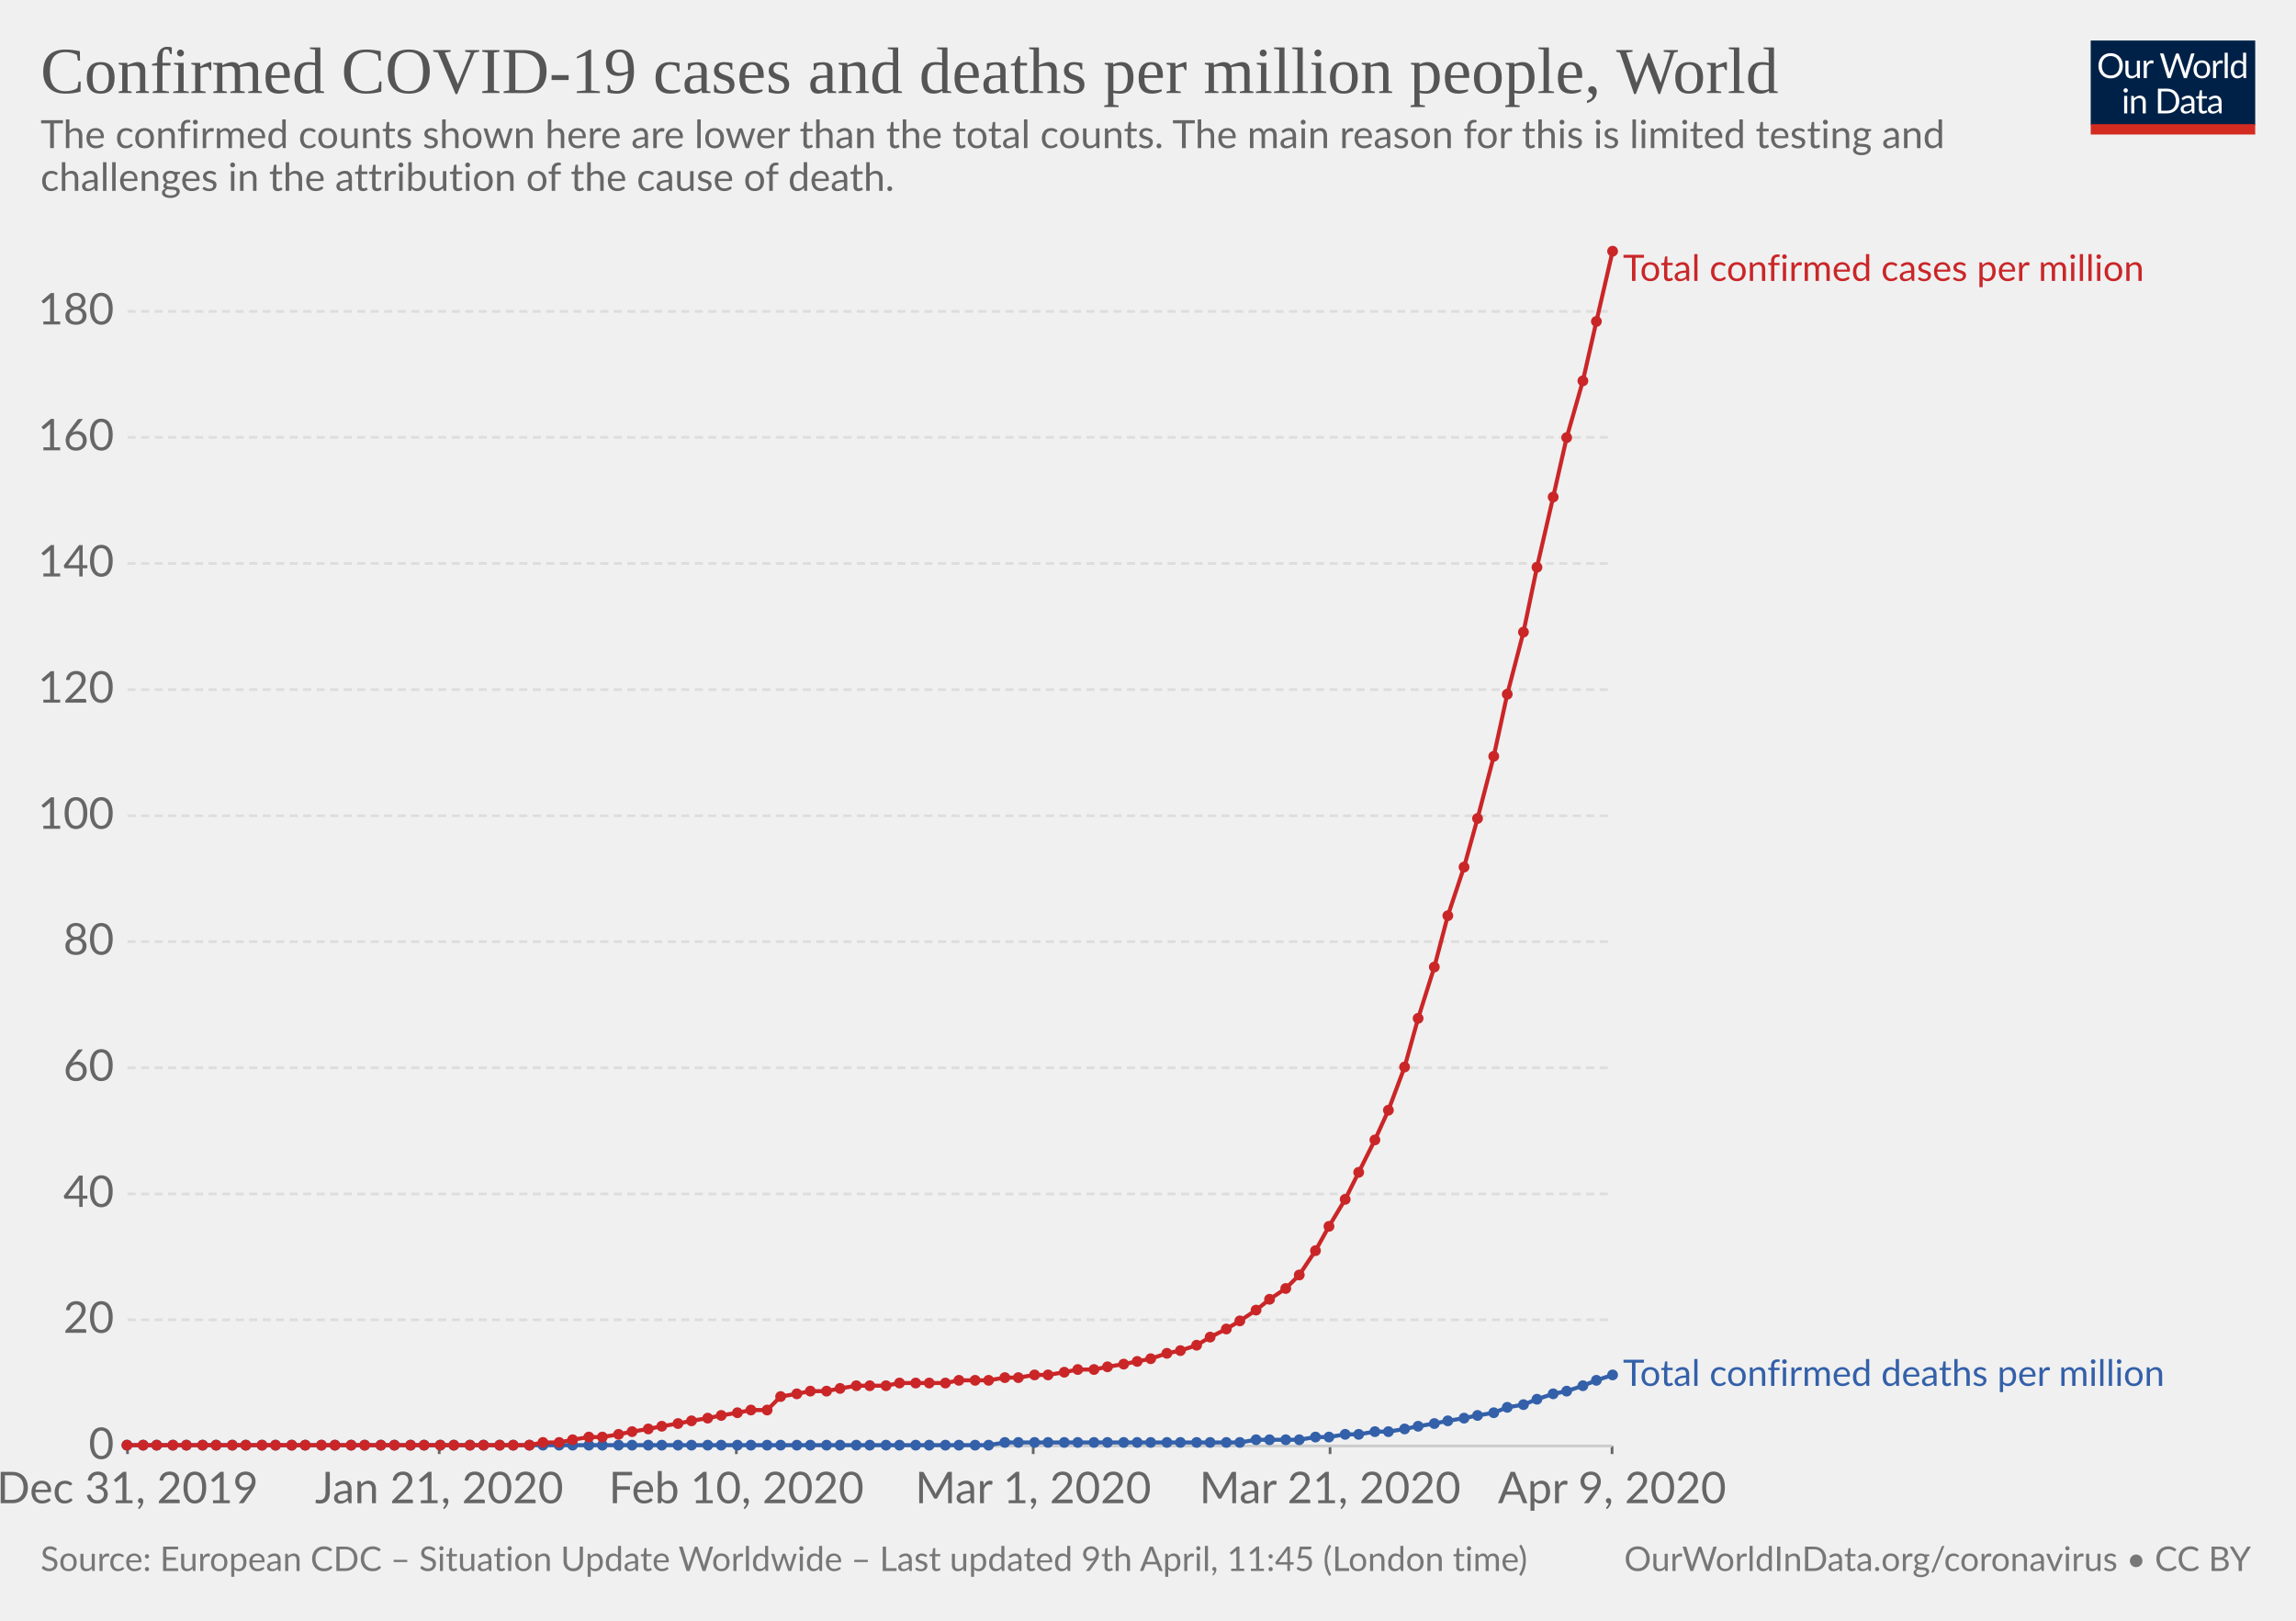
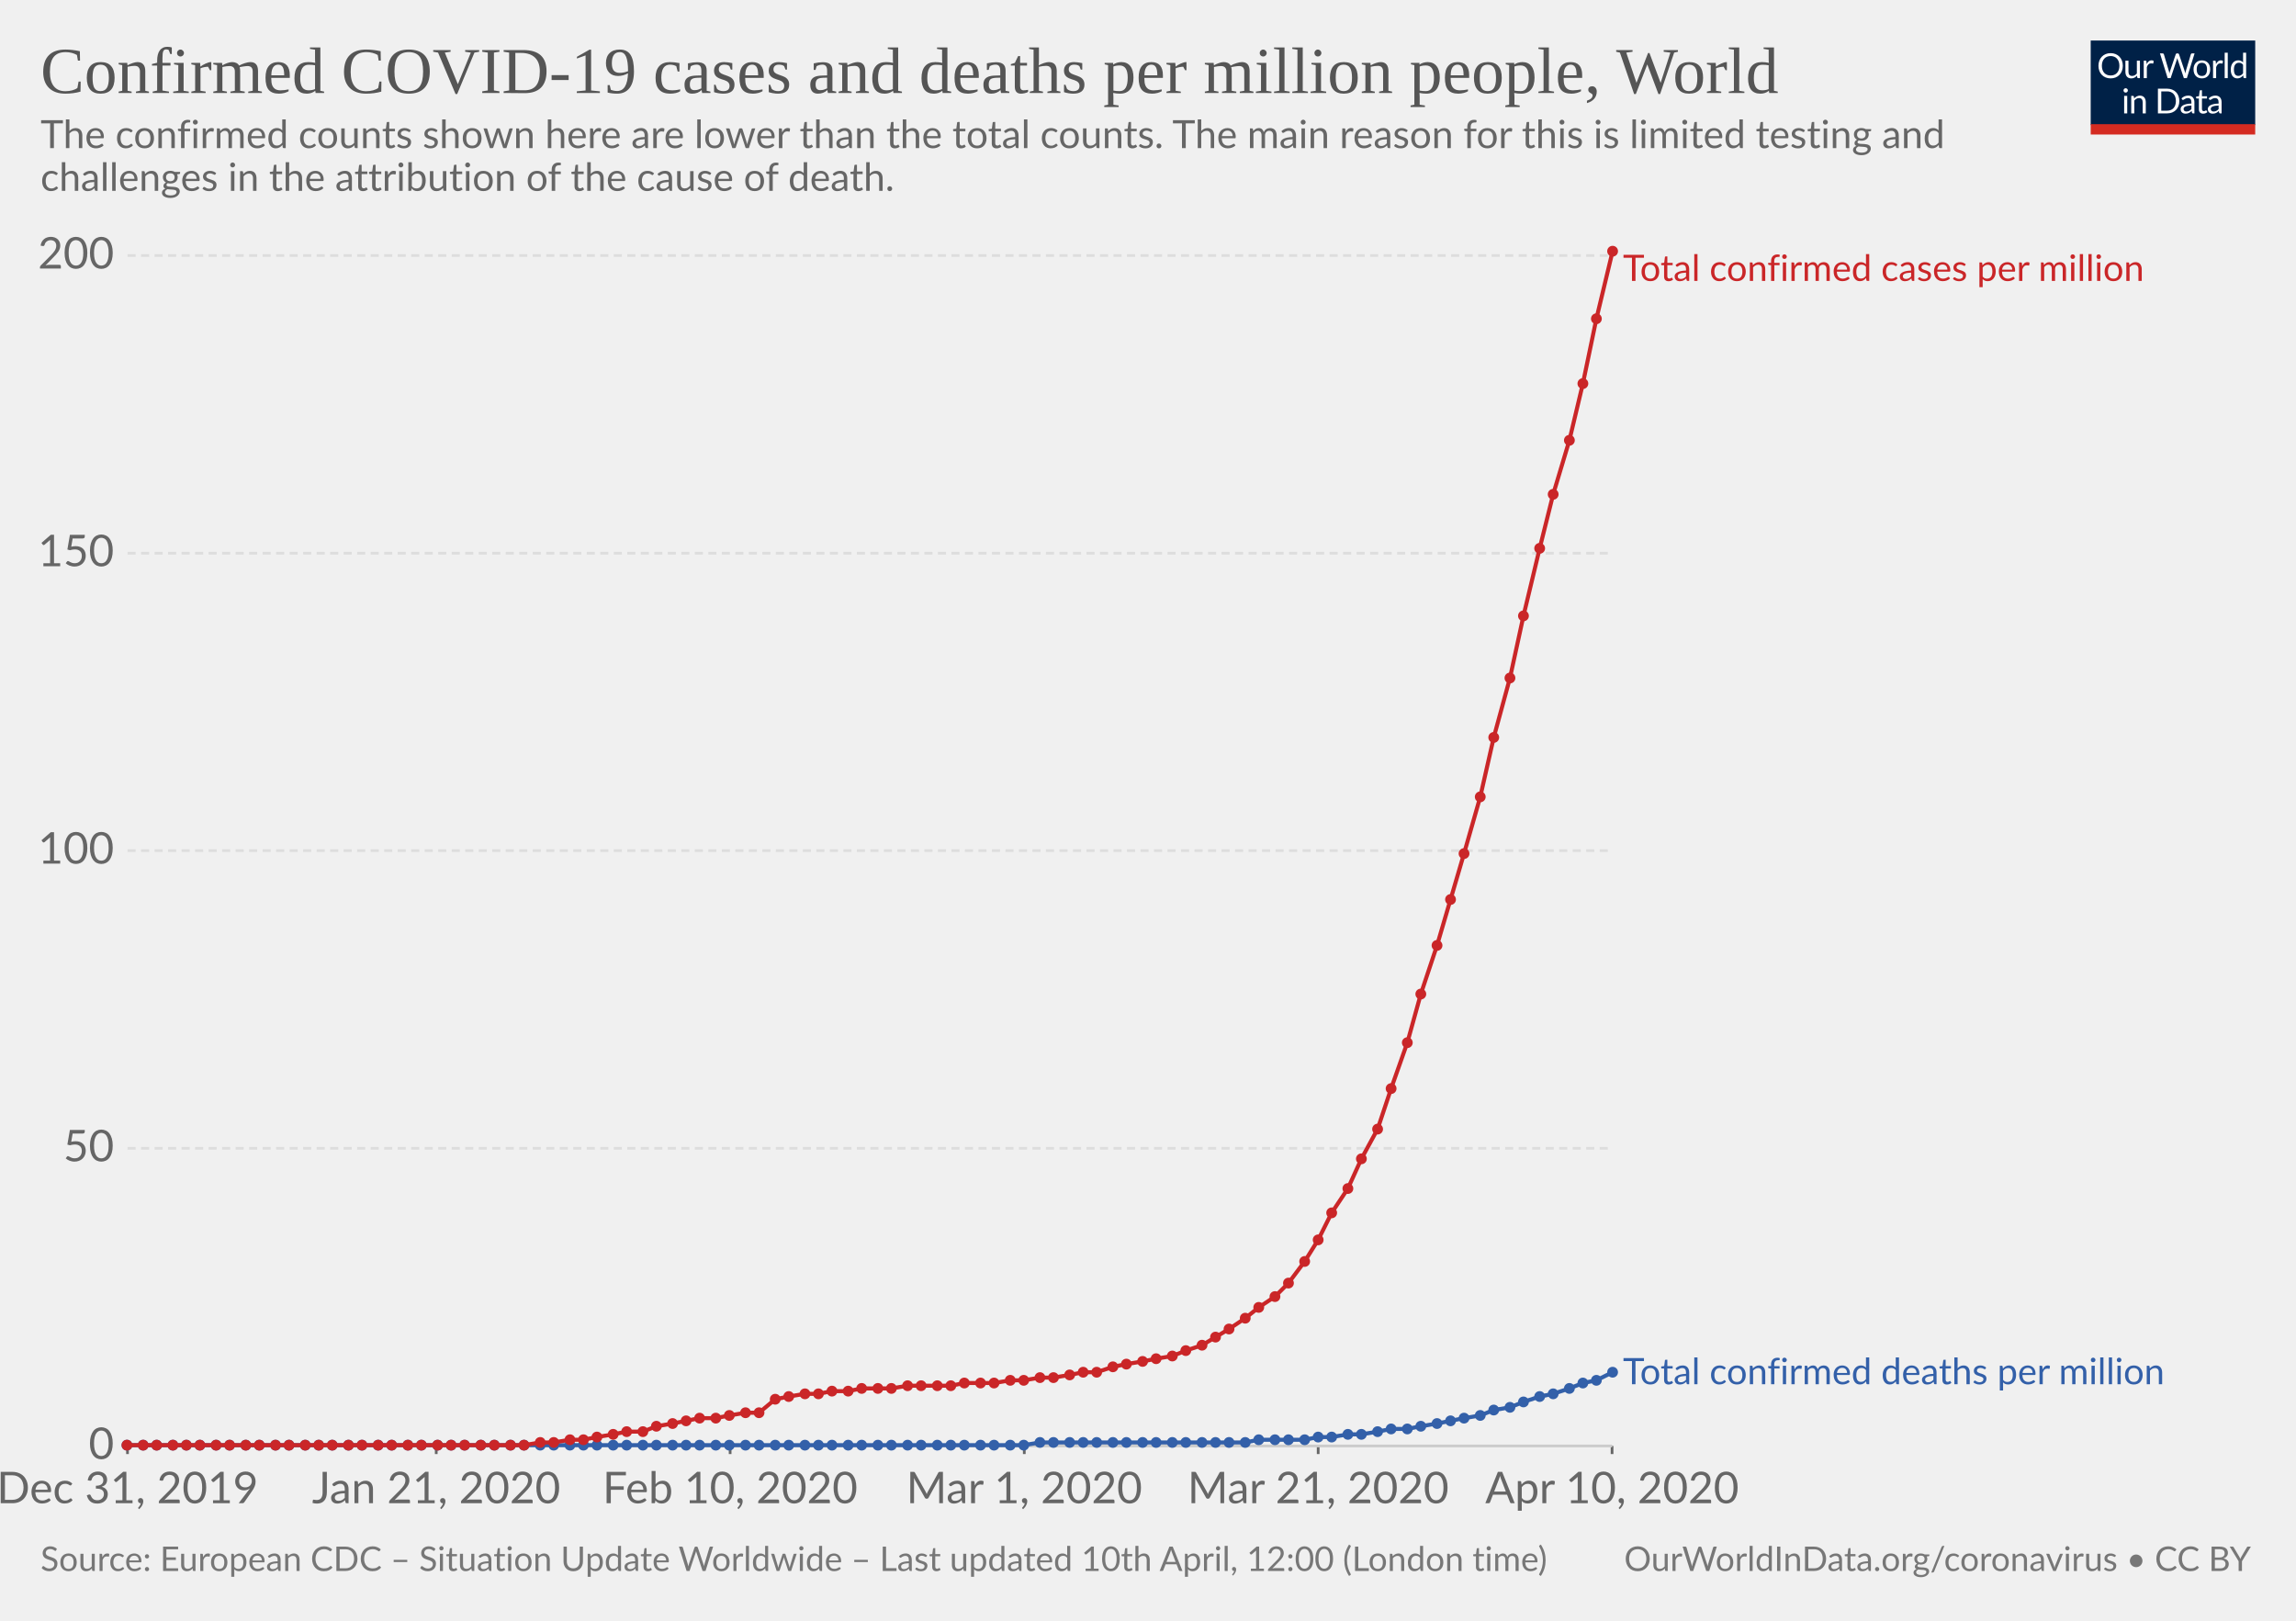
<svg xmlns="http://www.w3.org/2000/svg" version="1.1" style="background-color:#fff;-webkit-font-smoothing:antialiased" width="850" height="600" font-family="Lato,'Helvetica Neue',Helvetica,Arial,sans-serif" font-size="18" text-rendering="optimizeLegibility">
  <g class="HeaderView">
    <g transform="matrix(.29 0 0 .29 774 15)">
      <svg width="210" height="120" viewBox="0 0 210 120" fill="none">
        <g clip-path="url(#clip0)">
          <path d="M0 0h210v107.89H0V0z" fill="#002147" />
          <path d="M40.98 32.25c0 2.36-.38 4.53-1.12 6.51a14.26 14.26 0 01-8.1 8.4c-1.9.78-4.02 1.17-6.34 1.17-2.31 0-4.42-.39-6.33-1.17a14.31 14.31 0 01-8.08-8.4 18.29 18.29 0 01-1.12-6.51c0-2.36.38-4.53 1.12-6.5.75-1.97 1.8-3.67 3.17-5.1 1.37-1.43 3-2.55 4.9-3.34 1.92-.8 4.03-1.19 6.34-1.19 2.32 0 4.43.4 6.34 1.19 1.92.8 3.56 1.9 4.93 3.34a14.87 14.87 0 013.17 5.1 18.1 18.1 0 011.12 6.5zm-4.38 0c0-1.94-.26-3.68-.8-5.22a10.91 10.91 0 00-2.24-3.89 9.68 9.68 0 00-3.52-2.46 11.95 11.95 0 00-4.62-.86c-1.68 0-3.21.28-4.6.86a9.88 9.88 0 00-3.54 2.46 10.91 10.91 0 00-2.24 3.9c-.53 1.53-.8 3.27-.8 5.2 0 1.94.27 3.68.8 5.22a11.17 11.17 0 002.24 3.9 10.01 10.01 0 003.55 2.44c1.38.56 2.9.83 4.6.83 1.7 0 3.24-.27 4.61-.83a9.8 9.8 0 003.52-2.44 11.17 11.17 0 002.25-3.9c.53-1.54.8-3.28.8-5.21zm26.22-6.54V48H60.5c-.56 0-.9-.27-1.05-.81l-.31-2.4a12.45 12.45 0 01-3.26 2.6c-1.2.64-2.58.96-4.13.96-1.22 0-2.3-.2-3.24-.6a6.52 6.52 0 01-2.33-1.7 7.37 7.37 0 01-1.43-2.67c-.3-1.04-.46-2.2-.46-3.45V25.7h3.91v14.22c0 1.68.38 2.99 1.15 3.91.77.93 1.96 1.39 3.54 1.39 1.16 0 2.24-.27 3.23-.82a10.42 10.42 0 002.8-2.28V25.7h3.91zm8.61 4.47a9.94 9.94 0 012.6-3.56 5.64 5.64 0 013.76-1.3c.47 0 .92.05 1.34.15.44.1.83.27 1.17.49L80 28.88c-.09.37-.3.55-.66.55-.2 0-.5-.04-.9-.13a6.21 6.21 0 00-3.24.18c-.54.2-1.03.5-1.47.92-.42.4-.81.9-1.17 1.5-.33.58-.64 1.26-.92 2.02V48h-3.94V25.71h2.25c.42 0 .72.08.88.25.16.16.27.44.33.83l.26 3.39zm61.16-13.7L122.75 48h-3.82l-7.99-24.05a21.95 21.95 0 01-.42-1.58 38.36 38.36 0 01-.44 1.58L102.05 48h-3.83L88.4 16.47h3.54c.38 0 .7.1.95.29.26.2.43.43.5.73l6.52 21.9c.1.4.2.83.28 1.28.1.46.2.94.29 1.46l.3-1.46c.12-.47.25-.9.38-1.27l7.41-21.91c.1-.25.26-.48.51-.69.27-.22.58-.33.95-.33h1.23c.38 0 .69.1.92.29.24.2.41.43.53.73l7.4 21.9a28.4 28.4 0 01.68 2.62 29.52 29.52 0 01.52-2.61l6.54-21.91c.07-.27.23-.5.48-.7.27-.21.58-.32.95-.32h3.32zm9.35 8.88c1.63 0 3.1.27 4.4.82a9.43 9.43 0 015.46 5.94c.5 1.4.74 2.98.74 4.73 0 1.76-.25 3.34-.74 4.75a9.43 9.43 0 01-5.46 5.92c-1.3.52-2.77.79-4.4.79-1.64 0-3.12-.27-4.44-.8a9.42 9.42 0 01-3.35-2.3c-.92-1-1.63-2.2-2.13-3.61-.49-1.41-.73-3-.73-4.75s.24-3.33.73-4.73c.5-1.43 1.2-2.64 2.13-3.63.93-1 2.04-1.77 3.35-2.31 1.32-.55 2.8-.82 4.44-.82zm0 19.89c2.2 0 3.84-.73 4.93-2.2 1.08-1.48 1.63-3.54 1.63-6.18 0-2.66-.55-4.72-1.63-6.2-1.09-1.49-2.73-2.23-4.93-2.23-1.12 0-2.09.2-2.93.57-.82.39-1.5.94-2.06 1.65-.55.72-.96 1.61-1.24 2.67-.26 1.04-.4 2.22-.4 3.54 0 2.64.55 4.7 1.64 6.18 1.1 1.47 2.76 2.2 4.99 2.2zm17.97-15.07a9.94 9.94 0 012.6-3.56 5.64 5.64 0 013.76-1.3c.47 0 .91.05 1.34.15.44.1.83.27 1.16.49l-.28 2.92c-.09.37-.31.55-.66.55-.2 0-.5-.04-.9-.13a6.2 6.2 0 00-3.24.18c-.54.2-1.03.5-1.47.92-.43.4-.82.9-1.17 1.5a13.1 13.1 0 00-.92 2.02V48h-3.94V25.71h2.24c.43 0 .72.08.88.25.17.16.28.44.33.83l.27 3.39zm15.04-14.59V48h-3.92V15.6h3.92zm19.55 15.43a6.22 6.22 0 00-2.38-2.05 6.7 6.7 0 00-2.86-.6c-2.07 0-3.66.75-4.77 2.23-1.12 1.48-1.68 3.6-1.68 6.33 0 1.46.13 2.7.38 3.74a7.29 7.29 0 001.1 2.56 4.35 4.35 0 001.78 1.45c.7.3 1.5.46 2.4.46 1.29 0 2.41-.3 3.36-.88a9.6 9.6 0 002.67-2.49V31.02zm3.91-15.43V48h-2.33c-.56 0-.9-.27-1.06-.81l-.35-2.71a12.13 12.13 0 01-3.25 2.77 8.28 8.28 0 01-4.23 1.06 7.31 7.31 0 01-6.14-2.9c-.73-.96-1.3-2.15-1.69-3.57a18.35 18.35 0 01.07-9.48 11.29 11.29 0 011.89-3.7 8.7 8.7 0 017.06-3.34 7.96 7.96 0 016.12 2.62V15.59h3.91zM46.61 70.71V93H42.7V70.71h3.91zm.84-7c0 .39-.08.75-.24 1.09-.15.32-.35.61-.62.88-.25.25-.55.44-.9.59a2.67 2.67 0 01-2.16 0 2.9 2.9 0 01-1.45-1.47 2.67 2.67 0 010-2.16c.15-.35.35-.65.6-.9.25-.27.53-.47.85-.62a2.67 2.67 0 012.16 0c.35.15.65.35.9.62.27.25.47.55.62.9.16.34.24.7.24 1.08zm7.97 10.24c.49-.54 1-1.04 1.54-1.48a9.85 9.85 0 013.66-1.84 8.96 8.96 0 015.43.35c.94.4 1.72.97 2.33 1.71.63.74 1.11 1.62 1.43 2.67.32 1.04.49 2.19.49 3.45V93h-3.94V78.81c0-1.69-.4-3-1.17-3.92-.76-.93-1.93-1.4-3.5-1.4-1.15 0-2.24.27-3.25.83-1 .56-1.92 1.31-2.77 2.27V93h-3.94V70.71h2.35c.56 0 .9.28 1.04.82l.3 2.42zm57.7 3.3c0 2.36-.37 4.5-1.11 6.44a14.3 14.3 0 01-3.17 4.98c-1.37 1.37-3 2.45-4.93 3.2-1.9.76-4.02 1.13-6.33 1.13H85.8V61.47h11.77c2.31 0 4.42.39 6.33 1.15a13.8 13.8 0 018.1 8.18 17.75 17.75 0 011.12 6.45zm-4.37 0c0-1.94-.26-3.67-.8-5.2a10.94 10.94 0 00-2.23-3.87 9.57 9.57 0 00-3.53-2.42 12.23 12.23 0 00-4.61-.83h-7.5v24.62h7.5c1.7 0 3.24-.28 4.61-.84a9.7 9.7 0 003.53-2.4 10.94 10.94 0 002.24-3.87c.53-1.53.8-3.26.8-5.2zm19.8 5.72c-1.8.06-3.34.2-4.62.44-1.26.22-2.3.51-3.1.88-.8.36-1.37.8-1.74 1.3-.35.5-.53 1.05-.53 1.67 0 .58.1 1.1.3 1.52a3 3 0 00.76 1.05c.34.27.73.46 1.17.6.45.11.94.17 1.45.17a7.28 7.28 0 003.5-.81 11.95 11.95 0 002.82-2.2v-4.62zm-12.65-9.11a12.73 12.73 0 013.98-2.66c1.43-.59 3-.88 4.73-.88 1.25 0 2.36.2 3.33.61a6.81 6.81 0 013.94 4.38c.33 1.04.5 2.19.5 3.43V93h-1.74a1.8 1.8 0 01-.88-.18c-.2-.13-.36-.38-.48-.74l-.44-2.12c-.59.55-1.16 1.03-1.72 1.46a9.48 9.48 0 01-3.74 1.7c-.69.15-1.46.23-2.3.23-.87 0-1.69-.12-2.45-.35a5.34 5.34 0 01-3.34-2.93 6.64 6.64 0 01-.49-2.64c0-.88.25-1.72.73-2.53a6.33 6.33 0 012.35-2.17c1.09-.63 2.5-1.15 4.25-1.54 1.75-.41 3.89-.65 6.42-.7v-1.75c0-1.73-.37-3.03-1.12-3.91-.75-.9-1.84-1.34-3.28-1.34-.97 0-1.78.12-2.44.37-.64.23-1.2.5-1.7.81l-1.23.82c-.33.23-.67.35-1 .35-.27 0-.5-.07-.69-.2a2.1 2.1 0 01-.48-.53l-.7-1.25zm27.67 19.5c-1.76 0-3.12-.5-4.07-1.48-.94-.98-1.41-2.4-1.41-4.25V74h-2.68a.9.9 0 01-.6-.2c-.16-.14-.24-.36-.24-.66v-1.56l3.65-.46.9-6.89c.05-.22.14-.4.29-.52a.88.88 0 01.62-.22H142v7.67h6.44V74h-6.44v13.38c0 .94.22 1.63.68 2.09.45.45 1.04.68 1.76.68a3.21 3.21 0 001.85-.53l.55-.35c.16-.12.3-.18.41-.18.2 0 .4.13.55.38l1.15 1.87a7.45 7.45 0 01-2.44 1.5c-.96.35-1.94.52-2.95.52zm19.68-10.4c-1.8.07-3.34.21-4.62.45-1.26.22-2.3.51-3.1.88-.8.36-1.37.8-1.74 1.3-.35.5-.53 1.05-.53 1.67 0 .58.1 1.1.3 1.52.18.42.44.77.76 1.05.34.27.73.46 1.17.6.45.11.94.17 1.45.17a7.3 7.3 0 003.5-.81 12.04 12.04 0 002.82-2.2v-4.62zm-12.65-9.1a12.72 12.72 0 013.99-2.66c1.42-.59 3-.88 4.72-.88 1.25 0 2.36.2 3.33.61a6.81 6.81 0 013.94 4.38c.33 1.04.5 2.19.5 3.43V93h-1.74a1.8 1.8 0 01-.88-.18c-.2-.13-.36-.38-.48-.74l-.44-2.12c-.59.55-1.16 1.03-1.72 1.46a9.48 9.48 0 01-3.74 1.7c-.69.15-1.46.23-2.3.23-.87 0-1.69-.12-2.45-.35a5.33 5.33 0 01-3.34-2.93 6.62 6.62 0 01-.49-2.64c0-.88.25-1.72.73-2.53a6.33 6.33 0 012.35-2.17c1.09-.63 2.5-1.15 4.25-1.54 1.74-.41 3.89-.65 6.42-.7v-1.75c0-1.73-.37-3.03-1.12-3.91-.75-.9-1.84-1.34-3.28-1.34-.97 0-1.78.12-2.44.37-.64.23-1.2.5-1.7.81-.46.3-.87.57-1.22.82-.34.23-.68.35-1.02.35-.26 0-.49-.07-.68-.2-.19-.14-.35-.32-.48-.53l-.7-1.25z" fill="#fff" />
          <path fill="#D42B21" d="M0 106.79h210V120H0z" />
        </g>
        <defs>
          <clipPath id="clip0">
            <path fill="#fff" d="M0 0h210v120H0z" />
          </clipPath>
        </defs>
      </svg>
    </g>
    <a href="https://ourworldindata.org/grapher/total-covid-cases-deaths-per-million" target="_blank" font-family="&quot;Playfair Display&quot;,Georgia,&quot;Times New Roman&quot;,serif">
      <text font-size="24.3" x="15" y="34.4" fill="#555">
        <tspan x="15" y="34.44">Confirmed COVID-19 cases and deaths per million people, World</tspan>
      </text>
    </a>
    <text font-size="14.4" x="15" y="54.8" fill="#666">
      <tspan x="15" y="54.82">The confirmed counts shown here are lower than the total counts. The main reason for this is limited testing and</tspan>
      <tspan x="15" y="70.66">challenges in the attribution of the cause of death.</tspan>
    </text>
  </g>
  <g class="LineChart">
    <defs>
      <clipPath id="a">
        <path d="M37.22 0h830v926.6h-830z" />
      </clipPath>
    </defs>
    <g class="AxisBoxView">
      <g class="HorizontalAxis">
-         <path stroke="#666" d="M47.2 535.3v3M162.6 535.3v3M272.6 535.3v3M382.5 535.3v3M492.4 535.3v3M596.8 535.3v3" />
+         <path stroke="#666" d="M47.2 535.3v3M161.5 535.3v3M270.3 535.3v3M379.2 535.3v3M488 535.3v3M596.8 535.3v3" />
        <text x="47.2" y="556.5" fill="#666" text-anchor="middle" font-size="16.2">Dec 31, 2019</text>
-         <text x="162.6" y="556.5" fill="#666" text-anchor="middle" font-size="16.2">Jan 21, 2020</text>
-         <text x="272.6" y="556.5" fill="#666" text-anchor="middle" font-size="16.2">Feb 10, 2020</text>
-         <text x="382.5" y="556.5" fill="#666" text-anchor="middle" font-size="16.2">Mar 1, 2020</text>
-         <text x="492.4" y="556.5" fill="#666" text-anchor="middle" font-size="16.2">Mar 21, 2020</text>
-         <text x="596.8" y="556.5" fill="#666" text-anchor="middle" font-size="16.2">Apr 9, 2020</text>
+         <text x="161.5" y="556.5" fill="#666" text-anchor="middle" font-size="16.2">Jan 21, 2020</text>
+         <text x="270.3" y="556.5" fill="#666" text-anchor="middle" font-size="16.2">Feb 10, 2020</text>
+         <text x="379.2" y="556.5" fill="#666" text-anchor="middle" font-size="16.2">Mar 1, 2020</text>
+         <text x="488" y="556.5" fill="#666" text-anchor="middle" font-size="16.2">Mar 21, 2020</text>
+         <text x="596.8" y="556.5" fill="#666" text-anchor="middle" font-size="16.2">Apr 10, 2020</text>
      </g>
      <g class="VerticalAxis" fill="#666" dominant-baseline="middle" text-anchor="end" font-size="16.2">
        <text x="42.22" y="535.3">0</text>
-         <text x="42.22" y="488.6">20</text>
-         <text x="42.22" y="442">40</text>
-         <text x="42.22" y="395.3">60</text>
-         <text x="42.22" y="348.6">80</text>
-         <text x="42.22" y="302">100</text>
-         <text x="42.22" y="255.3">120</text>
-         <text x="42.22" y="208.6">140</text>
-         <text x="42.22" y="161.9">160</text>
-         <text x="42.22" y="115.3">180</text>
+         <text x="42.22" y="425.1">50</text>
+         <text x="42.22" y="314.9">100</text>
+         <text x="42.22" y="204.8">150</text>
+         <text x="42.22" y="94.6">200</text>
      </g>
      <g class="AxisGridLines">
        <path stroke="#ccc" d="M47.22 535.3h549.61" />
-         <path stroke="#ddd" stroke-dasharray="3,2" d="M47.22 488.6h549.61M47.22 442h549.61M47.22 395.3h549.61M47.22 348.6h549.61M47.22 302h549.61M47.22 255.3h549.61M47.22 208.6h549.61M47.22 161.9h549.61M47.22 115.3h549.61" />
+         <path stroke="#ddd" stroke-dasharray="3,2" d="M47.22 425.1h549.61M47.22 314.9h549.61M47.22 204.8h549.61M47.22 94.6h549.61" />
      </g>
    </g>
    <g clip-path="url(#a)">
      <g class="HeightedLegend" cursor="default">
        <g class="legendMark">
          <text font-size="13.5" x="600.8" y="104" fill="#ca2628">
            <tspan x="600.83" y="104">Total confirmed cases per million</tspan>
          </text>
        </g>
        <g class="legendMark">
-           <text font-size="13.5" x="600.8" y="513" fill="#3360a9">
-             <tspan x="600.83" y="513.05">Total confirmed deaths per million</tspan>
+           <text font-size="13.5" x="600.8" y="512.4" fill="#3360a9">
+             <tspan x="600.83" y="512.45">Total confirmed deaths per million</tspan>
          </text>
        </g>
      </g>
      <g class="Lines">
        <g class="key-World_0">
-           <path stroke="#3360a9" stroke-linecap="round" d="M47 535h319l6-1h87l6-1h16l6-1h5l6-1h5l6-1h5l6-1 5-1 6-1 5-1 6-1 5-1 6-1 5-2 6-1 5-2 6-2 5-1 6-2 5-2 6-2" fill="none" stroke-width="1.5" />
+           <path stroke="#3360a9" stroke-linecap="round" d="M47 535h332l6-1h76l5-1h17l5-1h5l6-1h5l6-1 5-1h6l5-1 6-1 5-1 5-1 6-1 5-2 6-1 5-2 6-2 5-1 6-2 5-2 5-1 6-3" fill="none" stroke-width="1.5" />
          <g fill="#3360a9">
            <circle cx="47" cy="535" r="2" />
            <circle cx="53" cy="535" r="2" />
            <circle cx="58" cy="535" r="2" />
            <circle cx="64" cy="535" r="2" />
            <circle cx="69" cy="535" r="2" />
-             <circle cx="75" cy="535" r="2" />
+             <circle cx="74" cy="535" r="2" />
            <circle cx="80" cy="535" r="2" />
-             <circle cx="86" cy="535" r="2" />
+             <circle cx="85" cy="535" r="2" />
            <circle cx="91" cy="535" r="2" />
-             <circle cx="97" cy="535" r="2" />
+             <circle cx="96" cy="535" r="2" />
            <circle cx="102" cy="535" r="2" />
-             <circle cx="108" cy="535" r="2" />
+             <circle cx="107" cy="535" r="2" />
            <circle cx="113" cy="535" r="2" />
-             <circle cx="119" cy="535" r="2" />
-             <circle cx="124" cy="535" r="2" />
-             <circle cx="130" cy="535" r="2" />
-             <circle cx="135" cy="535" r="2" />
-             <circle cx="141" cy="535" r="2" />
-             <circle cx="146" cy="535" r="2" />
-             <circle cx="152" cy="535" r="2" />
-             <circle cx="157" cy="535" r="2" />
-             <circle cx="163" cy="535" r="2" />
-             <circle cx="168" cy="535" r="2" />
-             <circle cx="174" cy="535" r="2" />
-             <circle cx="179" cy="535" r="2" />
-             <circle cx="185" cy="535" r="2" />
-             <circle cx="190" cy="535" r="2" />
-             <circle cx="196" cy="535" r="2" />
-             <circle cx="201" cy="535" r="2" />
-             <circle cx="207" cy="535" r="2" />
-             <circle cx="212" cy="535" r="2" />
-             <circle cx="218" cy="535" r="2" />
-             <circle cx="223" cy="535" r="2" />
-             <circle cx="229" cy="535" r="2" />
-             <circle cx="234" cy="535" r="2" />
-             <circle cx="240" cy="535" r="2" />
-             <circle cx="245" cy="535" r="2" />
-             <circle cx="251" cy="535" r="2" />
-             <circle cx="256" cy="535" r="2" />
-             <circle cx="262" cy="535" r="2" />
-             <circle cx="267" cy="535" r="2" />
-             <circle cx="273" cy="535" r="2" />
-             <circle cx="278" cy="535" r="2" />
-             <circle cx="284" cy="535" r="2" />
-             <circle cx="289" cy="535" r="2" />
-             <circle cx="295" cy="535" r="2" />
-             <circle cx="300" cy="535" r="2" />
-             <circle cx="306" cy="535" r="2" />
-             <circle cx="311" cy="535" r="2" />
-             <circle cx="317" cy="535" r="2" />
-             <circle cx="322" cy="535" r="2" />
-             <circle cx="328" cy="535" r="2" />
-             <circle cx="333" cy="535" r="2" />
-             <circle cx="339" cy="535" r="2" />
-             <circle cx="344" cy="535" r="2" />
-             <circle cx="350" cy="535" r="2" />
-             <circle cx="355" cy="535" r="2" />
-             <circle cx="361" cy="535" r="2" />
-             <circle cx="366" cy="535" r="2" />
-             <circle cx="372" cy="534" r="2" />
-             <circle cx="377" cy="534" r="2" />
-             <circle cx="383" cy="534" r="2" />
-             <circle cx="388" cy="534" r="2" />
-             <circle cx="394" cy="534" r="2" />
-             <circle cx="399" cy="534" r="2" />
-             <circle cx="405" cy="534" r="2" />
-             <circle cx="410" cy="534" r="2" />
-             <circle cx="416" cy="534" r="2" />
-             <circle cx="421" cy="534" r="2" />
-             <circle cx="426" cy="534" r="2" />
-             <circle cx="432" cy="534" r="2" />
-             <circle cx="437" cy="534" r="2" />
-             <circle cx="443" cy="534" r="2" />
-             <circle cx="448" cy="534" r="2" />
-             <circle cx="454" cy="534" r="2" />
-             <circle cx="459" cy="534" r="2" />
-             <circle cx="465" cy="533" r="2" />
-             <circle cx="470" cy="533" r="2" />
-             <circle cx="476" cy="533" r="2" />
-             <circle cx="481" cy="533" r="2" />
-             <circle cx="487" cy="532" r="2" />
-             <circle cx="492" cy="532" r="2" />
-             <circle cx="498" cy="531" r="2" />
-             <circle cx="503" cy="531" r="2" />
-             <circle cx="509" cy="530" r="2" />
-             <circle cx="514" cy="530" r="2" />
-             <circle cx="520" cy="529" r="2" />
-             <circle cx="525" cy="528" r="2" />
-             <circle cx="531" cy="527" r="2" />
-             <circle cx="536" cy="526" r="2" />
+             <circle cx="118" cy="535" r="2" />
+             <circle cx="123" cy="535" r="2" />
+             <circle cx="129" cy="535" r="2" />
+             <circle cx="134" cy="535" r="2" />
+             <circle cx="140" cy="535" r="2" />
+             <circle cx="145" cy="535" r="2" />
+             <circle cx="151" cy="535" r="2" />
+             <circle cx="156" cy="535" r="2" />
+             <circle cx="162" cy="535" r="2" />
+             <circle cx="167" cy="535" r="2" />
+             <circle cx="172" cy="535" r="2" />
+             <circle cx="178" cy="535" r="2" />
+             <circle cx="183" cy="535" r="2" />
+             <circle cx="189" cy="535" r="2" />
+             <circle cx="194" cy="535" r="2" />
+             <circle cx="200" cy="535" r="2" />
+             <circle cx="205" cy="535" r="2" />
+             <circle cx="211" cy="535" r="2" />
+             <circle cx="216" cy="535" r="2" />
+             <circle cx="221" cy="535" r="2" />
+             <circle cx="227" cy="535" r="2" />
+             <circle cx="232" cy="535" r="2" />
+             <circle cx="238" cy="535" r="2" />
+             <circle cx="243" cy="535" r="2" />
+             <circle cx="249" cy="535" r="2" />
+             <circle cx="254" cy="535" r="2" />
+             <circle cx="259" cy="535" r="2" />
+             <circle cx="265" cy="535" r="2" />
+             <circle cx="270" cy="535" r="2" />
+             <circle cx="276" cy="535" r="2" />
+             <circle cx="281" cy="535" r="2" />
+             <circle cx="287" cy="535" r="2" />
+             <circle cx="292" cy="535" r="2" />
+             <circle cx="298" cy="535" r="2" />
+             <circle cx="303" cy="535" r="2" />
+             <circle cx="308" cy="535" r="2" />
+             <circle cx="314" cy="535" r="2" />
+             <circle cx="319" cy="535" r="2" />
+             <circle cx="325" cy="535" r="2" />
+             <circle cx="330" cy="535" r="2" />
+             <circle cx="336" cy="535" r="2" />
+             <circle cx="341" cy="535" r="2" />
+             <circle cx="347" cy="535" r="2" />
+             <circle cx="352" cy="535" r="2" />
+             <circle cx="357" cy="535" r="2" />
+             <circle cx="363" cy="535" r="2" />
+             <circle cx="368" cy="535" r="2" />
+             <circle cx="374" cy="535" r="2" />
+             <circle cx="379" cy="535" r="2" />
+             <circle cx="385" cy="534" r="2" />
+             <circle cx="390" cy="534" r="2" />
+             <circle cx="396" cy="534" r="2" />
+             <circle cx="401" cy="534" r="2" />
+             <circle cx="406" cy="534" r="2" />
+             <circle cx="412" cy="534" r="2" />
+             <circle cx="417" cy="534" r="2" />
+             <circle cx="423" cy="534" r="2" />
+             <circle cx="428" cy="534" r="2" />
+             <circle cx="434" cy="534" r="2" />
+             <circle cx="439" cy="534" r="2" />
+             <circle cx="445" cy="534" r="2" />
+             <circle cx="450" cy="534" r="2" />
+             <circle cx="455" cy="534" r="2" />
+             <circle cx="461" cy="534" r="2" />
+             <circle cx="466" cy="533" r="2" />
+             <circle cx="472" cy="533" r="2" />
+             <circle cx="477" cy="533" r="2" />
+             <circle cx="483" cy="533" r="2" />
+             <circle cx="488" cy="532" r="2" />
+             <circle cx="493" cy="532" r="2" />
+             <circle cx="499" cy="531" r="2" />
+             <circle cx="504" cy="531" r="2" />
+             <circle cx="510" cy="530" r="2" />
+             <circle cx="515" cy="529" r="2" />
+             <circle cx="521" cy="529" r="2" />
+             <circle cx="526" cy="528" r="2" />
+             <circle cx="532" cy="527" r="2" />
+             <circle cx="537" cy="526" r="2" />
            <circle cx="542" cy="525" r="2" />
-             <circle cx="547" cy="524" r="2" />
-             <circle cx="553" cy="523" r="2" />
-             <circle cx="558" cy="521" r="2" />
-             <circle cx="564" cy="520" r="2" />
-             <circle cx="569" cy="518" r="2" />
+             <circle cx="548" cy="524" r="2" />
+             <circle cx="553" cy="522" r="2" />
+             <circle cx="559" cy="521" r="2" />
+             <circle cx="564" cy="519" r="2" />
+             <circle cx="570" cy="517" r="2" />
            <circle cx="575" cy="516" r="2" />
-             <circle cx="580" cy="515" r="2" />
-             <circle cx="586" cy="513" r="2" />
+             <circle cx="581" cy="514" r="2" />
+             <circle cx="586" cy="512" r="2" />
            <circle cx="591" cy="511" r="2" />
-             <circle cx="597" cy="509" r="2" />
+             <circle cx="597" cy="508" r="2" />
          </g>
        </g>
        <g class="key-World_1">
-           <path stroke="#ca2628" stroke-linecap="round" d="M47 535h149l5-1h6l5-1 6-1h5l6-1 5-1 6-1 5-1 6-1 5-1 6-1 5-1 6-1 5-1h6l5-5 6-1 5-1h6l5-1 6-1h11l5-1h17l5-1h11l6-1h5l6-1h5l6-1 5-1h6l5-1 6-1 5-1 5-1 6-2 5-1 6-2 5-3 6-3 5-3 6-4 5-4 6-4 5-5 6-9 5-9 6-10 5-10 6-12 5-11 6-16 5-18 6-19 5-19 6-18 5-18 6-23 5-23 6-23 5-24 6-26 5-22 6-21 5-22 6-26" fill="none" stroke-width="1.5" />
+           <path stroke="#ca2628" stroke-linecap="round" d="M47 535h147l6-1h5l6-1h5l5-1 6-1 5-1h6l5-2 6-1 5-1 5-1h6l5-1 6-1h5l6-5 5-1 6-1h5l5-1h6l5-1h11l6-1h16l5-1h11l6-1h5l6-1h5l6-1 5-1h5l6-2 5-1 6-1 5-1 6-1 5-2 6-2 5-3 5-3 6-4 5-4 6-4 5-5 6-8 5-8 5-10 6-9 5-11 6-11 5-15 6-17 5-18 6-18 5-17 5-17 6-21 5-22 6-22 5-23 6-25 5-20 6-20 5-21 5-24 6-25" fill="none" stroke-width="1.5" />
          <g fill="#ca2628">
            <circle cx="47" cy="535" r="2" />
            <circle cx="53" cy="535" r="2" />
            <circle cx="58" cy="535" r="2" />
            <circle cx="64" cy="535" r="2" />
            <circle cx="69" cy="535" r="2" />
-             <circle cx="75" cy="535" r="2" />
+             <circle cx="74" cy="535" r="2" />
            <circle cx="80" cy="535" r="2" />
-             <circle cx="86" cy="535" r="2" />
+             <circle cx="85" cy="535" r="2" />
            <circle cx="91" cy="535" r="2" />
-             <circle cx="97" cy="535" r="2" />
+             <circle cx="96" cy="535" r="2" />
            <circle cx="102" cy="535" r="2" />
-             <circle cx="108" cy="535" r="2" />
+             <circle cx="107" cy="535" r="2" />
            <circle cx="113" cy="535" r="2" />
-             <circle cx="119" cy="535" r="2" />
-             <circle cx="124" cy="535" r="2" />
-             <circle cx="130" cy="535" r="2" />
-             <circle cx="135" cy="535" r="2" />
-             <circle cx="141" cy="535" r="2" />
-             <circle cx="146" cy="535" r="2" />
-             <circle cx="152" cy="535" r="2" />
-             <circle cx="157" cy="535" r="2" />
-             <circle cx="163" cy="535" r="2" />
-             <circle cx="168" cy="535" r="2" />
-             <circle cx="174" cy="535" r="2" />
-             <circle cx="179" cy="535" r="2" />
-             <circle cx="185" cy="535" r="2" />
-             <circle cx="190" cy="535" r="2" />
-             <circle cx="196" cy="535" r="2" />
-             <circle cx="201" cy="534" r="2" />
-             <circle cx="207" cy="534" r="2" />
-             <circle cx="212" cy="533" r="2" />
-             <circle cx="218" cy="532" r="2" />
-             <circle cx="223" cy="532" r="2" />
-             <circle cx="229" cy="531" r="2" />
-             <circle cx="234" cy="530" r="2" />
-             <circle cx="240" cy="529" r="2" />
-             <circle cx="245" cy="528" r="2" />
-             <circle cx="251" cy="527" r="2" />
-             <circle cx="256" cy="526" r="2" />
-             <circle cx="262" cy="525" r="2" />
-             <circle cx="267" cy="524" r="2" />
-             <circle cx="273" cy="523" r="2" />
-             <circle cx="278" cy="522" r="2" />
-             <circle cx="284" cy="522" r="2" />
-             <circle cx="289" cy="517" r="2" />
-             <circle cx="295" cy="516" r="2" />
-             <circle cx="300" cy="515" r="2" />
-             <circle cx="306" cy="515" r="2" />
-             <circle cx="311" cy="514" r="2" />
-             <circle cx="317" cy="513" r="2" />
-             <circle cx="322" cy="513" r="2" />
-             <circle cx="328" cy="513" r="2" />
-             <circle cx="333" cy="512" r="2" />
-             <circle cx="339" cy="512" r="2" />
-             <circle cx="344" cy="512" r="2" />
-             <circle cx="350" cy="512" r="2" />
-             <circle cx="355" cy="511" r="2" />
-             <circle cx="361" cy="511" r="2" />
-             <circle cx="366" cy="511" r="2" />
-             <circle cx="372" cy="510" r="2" />
-             <circle cx="377" cy="510" r="2" />
-             <circle cx="383" cy="509" r="2" />
-             <circle cx="388" cy="509" r="2" />
-             <circle cx="394" cy="508" r="2" />
-             <circle cx="399" cy="507" r="2" />
-             <circle cx="405" cy="507" r="2" />
-             <circle cx="410" cy="506" r="2" />
-             <circle cx="416" cy="505" r="2" />
-             <circle cx="421" cy="504" r="2" />
-             <circle cx="426" cy="503" r="2" />
-             <circle cx="432" cy="501" r="2" />
-             <circle cx="437" cy="500" r="2" />
-             <circle cx="443" cy="498" r="2" />
-             <circle cx="448" cy="495" r="2" />
-             <circle cx="454" cy="492" r="2" />
-             <circle cx="459" cy="489" r="2" />
-             <circle cx="465" cy="485" r="2" />
-             <circle cx="470" cy="481" r="2" />
-             <circle cx="476" cy="477" r="2" />
-             <circle cx="481" cy="472" r="2" />
-             <circle cx="487" cy="463" r="2" />
-             <circle cx="492" cy="454" r="2" />
-             <circle cx="498" cy="444" r="2" />
-             <circle cx="503" cy="434" r="2" />
-             <circle cx="509" cy="422" r="2" />
-             <circle cx="514" cy="411" r="2" />
-             <circle cx="520" cy="395" r="2" />
-             <circle cx="525" cy="377" r="2" />
-             <circle cx="531" cy="358" r="2" />
-             <circle cx="536" cy="339" r="2" />
-             <circle cx="542" cy="321" r="2" />
-             <circle cx="547" cy="303" r="2" />
-             <circle cx="553" cy="280" r="2" />
-             <circle cx="558" cy="257" r="2" />
-             <circle cx="564" cy="234" r="2" />
-             <circle cx="569" cy="210" r="2" />
-             <circle cx="575" cy="184" r="2" />
-             <circle cx="580" cy="162" r="2" />
-             <circle cx="586" cy="141" r="2" />
-             <circle cx="591" cy="119" r="2" />
+             <circle cx="118" cy="535" r="2" />
+             <circle cx="123" cy="535" r="2" />
+             <circle cx="129" cy="535" r="2" />
+             <circle cx="134" cy="535" r="2" />
+             <circle cx="140" cy="535" r="2" />
+             <circle cx="145" cy="535" r="2" />
+             <circle cx="151" cy="535" r="2" />
+             <circle cx="156" cy="535" r="2" />
+             <circle cx="162" cy="535" r="2" />
+             <circle cx="167" cy="535" r="2" />
+             <circle cx="172" cy="535" r="2" />
+             <circle cx="178" cy="535" r="2" />
+             <circle cx="183" cy="535" r="2" />
+             <circle cx="189" cy="535" r="2" />
+             <circle cx="194" cy="535" r="2" />
+             <circle cx="200" cy="534" r="2" />
+             <circle cx="205" cy="534" r="2" />
+             <circle cx="211" cy="533" r="2" />
+             <circle cx="216" cy="533" r="2" />
+             <circle cx="221" cy="532" r="2" />
+             <circle cx="227" cy="531" r="2" />
+             <circle cx="232" cy="530" r="2" />
+             <circle cx="238" cy="530" r="2" />
+             <circle cx="243" cy="528" r="2" />
+             <circle cx="249" cy="527" r="2" />
+             <circle cx="254" cy="526" r="2" />
+             <circle cx="259" cy="525" r="2" />
+             <circle cx="265" cy="525" r="2" />
+             <circle cx="270" cy="524" r="2" />
+             <circle cx="276" cy="523" r="2" />
+             <circle cx="281" cy="523" r="2" />
+             <circle cx="287" cy="518" r="2" />
+             <circle cx="292" cy="517" r="2" />
+             <circle cx="298" cy="516" r="2" />
+             <circle cx="303" cy="516" r="2" />
+             <circle cx="308" cy="515" r="2" />
+             <circle cx="314" cy="515" r="2" />
+             <circle cx="319" cy="514" r="2" />
+             <circle cx="325" cy="514" r="2" />
+             <circle cx="330" cy="514" r="2" />
+             <circle cx="336" cy="513" r="2" />
+             <circle cx="341" cy="513" r="2" />
+             <circle cx="347" cy="513" r="2" />
+             <circle cx="352" cy="513" r="2" />
+             <circle cx="357" cy="512" r="2" />
+             <circle cx="363" cy="512" r="2" />
+             <circle cx="368" cy="512" r="2" />
+             <circle cx="374" cy="511" r="2" />
+             <circle cx="379" cy="511" r="2" />
+             <circle cx="385" cy="510" r="2" />
+             <circle cx="390" cy="510" r="2" />
+             <circle cx="396" cy="509" r="2" />
+             <circle cx="401" cy="508" r="2" />
+             <circle cx="406" cy="508" r="2" />
+             <circle cx="412" cy="506" r="2" />
+             <circle cx="417" cy="505" r="2" />
+             <circle cx="423" cy="504" r="2" />
+             <circle cx="428" cy="503" r="2" />
+             <circle cx="434" cy="502" r="2" />
+             <circle cx="439" cy="500" r="2" />
+             <circle cx="445" cy="498" r="2" />
+             <circle cx="450" cy="495" r="2" />
+             <circle cx="455" cy="492" r="2" />
+             <circle cx="461" cy="488" r="2" />
+             <circle cx="466" cy="484" r="2" />
+             <circle cx="472" cy="480" r="2" />
+             <circle cx="477" cy="475" r="2" />
+             <circle cx="483" cy="467" r="2" />
+             <circle cx="488" cy="459" r="2" />
+             <circle cx="493" cy="449" r="2" />
+             <circle cx="499" cy="440" r="2" />
+             <circle cx="504" cy="429" r="2" />
+             <circle cx="510" cy="418" r="2" />
+             <circle cx="515" cy="403" r="2" />
+             <circle cx="521" cy="386" r="2" />
+             <circle cx="526" cy="368" r="2" />
+             <circle cx="532" cy="350" r="2" />
+             <circle cx="537" cy="333" r="2" />
+             <circle cx="542" cy="316" r="2" />
+             <circle cx="548" cy="295" r="2" />
+             <circle cx="553" cy="273" r="2" />
+             <circle cx="559" cy="251" r="2" />
+             <circle cx="564" cy="228" r="2" />
+             <circle cx="570" cy="203" r="2" />
+             <circle cx="575" cy="183" r="2" />
+             <circle cx="581" cy="163" r="2" />
+             <circle cx="586" cy="142" r="2" />
+             <circle cx="591" cy="118" r="2" />
            <circle cx="597" cy="93" r="2" />
          </g>
        </g>
      </g>
    </g>
  </g>
  <g class="SourcesFooter" fill="#777">
    <g class="clickable" fill="#777">
      <text font-size="12.6" x="15" y="581.6">
-         <tspan x="15" y="581.58">Source: European CDC – Situation Update Worldwide – Last updated 9th April, 11:45 (London time)</tspan>
+         <tspan x="15" y="581.58">Source: European CDC – Situation Update Worldwide – Last updated 10th April, 12:00 (London time)</tspan>
      </text>
    </g>
    <text font-size="12.6" x="601.3" y="581.6">
      <tspan x="601.27" y="581.58">
        <a target="_blank" href="https://ourworldindata.org/coronavirus" fill="#777">OurWorldInData.org/coronavirus</a> • <a class="cclogo" href="http://creativecommons.org/licenses/by/4.0/deed.en_US" target="_blank" fill="#777">CC BY</a>
      </tspan>
    </text>
  </g>
</svg>
